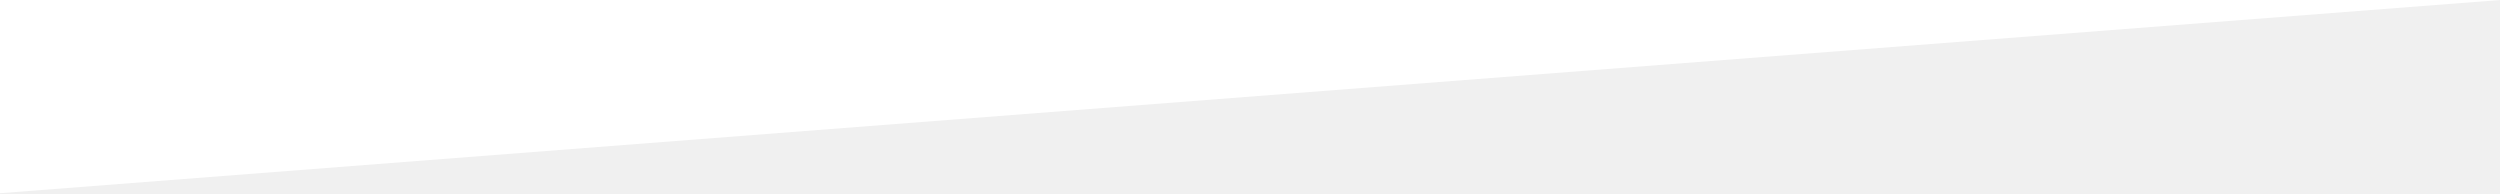
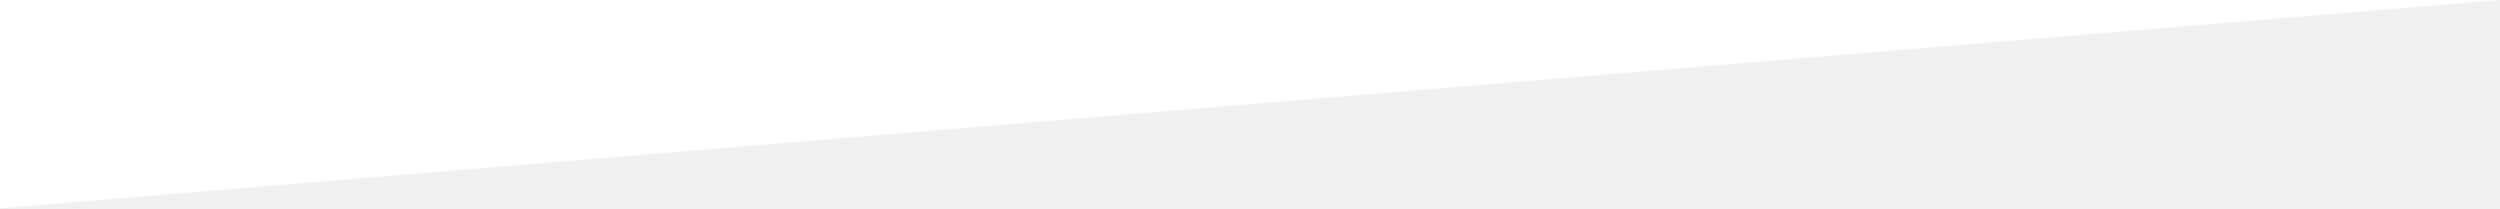
- <svg xmlns="http://www.w3.org/2000/svg" width="660" height="51" viewBox="0 0 660 51" fill="#ffffff">
-   <path d="M 0,0 L 660,0 L 0,51 Z" fill="#ffffff" />
+ <svg xmlns="http://www.w3.org/2000/svg" width="1200" height="100" viewBox="0 0 1200 100" fill="#ffffff">
+   <path d="M 0,0 L 1200,0 L 0,100 Z" fill="#ffffff" />
</svg>
